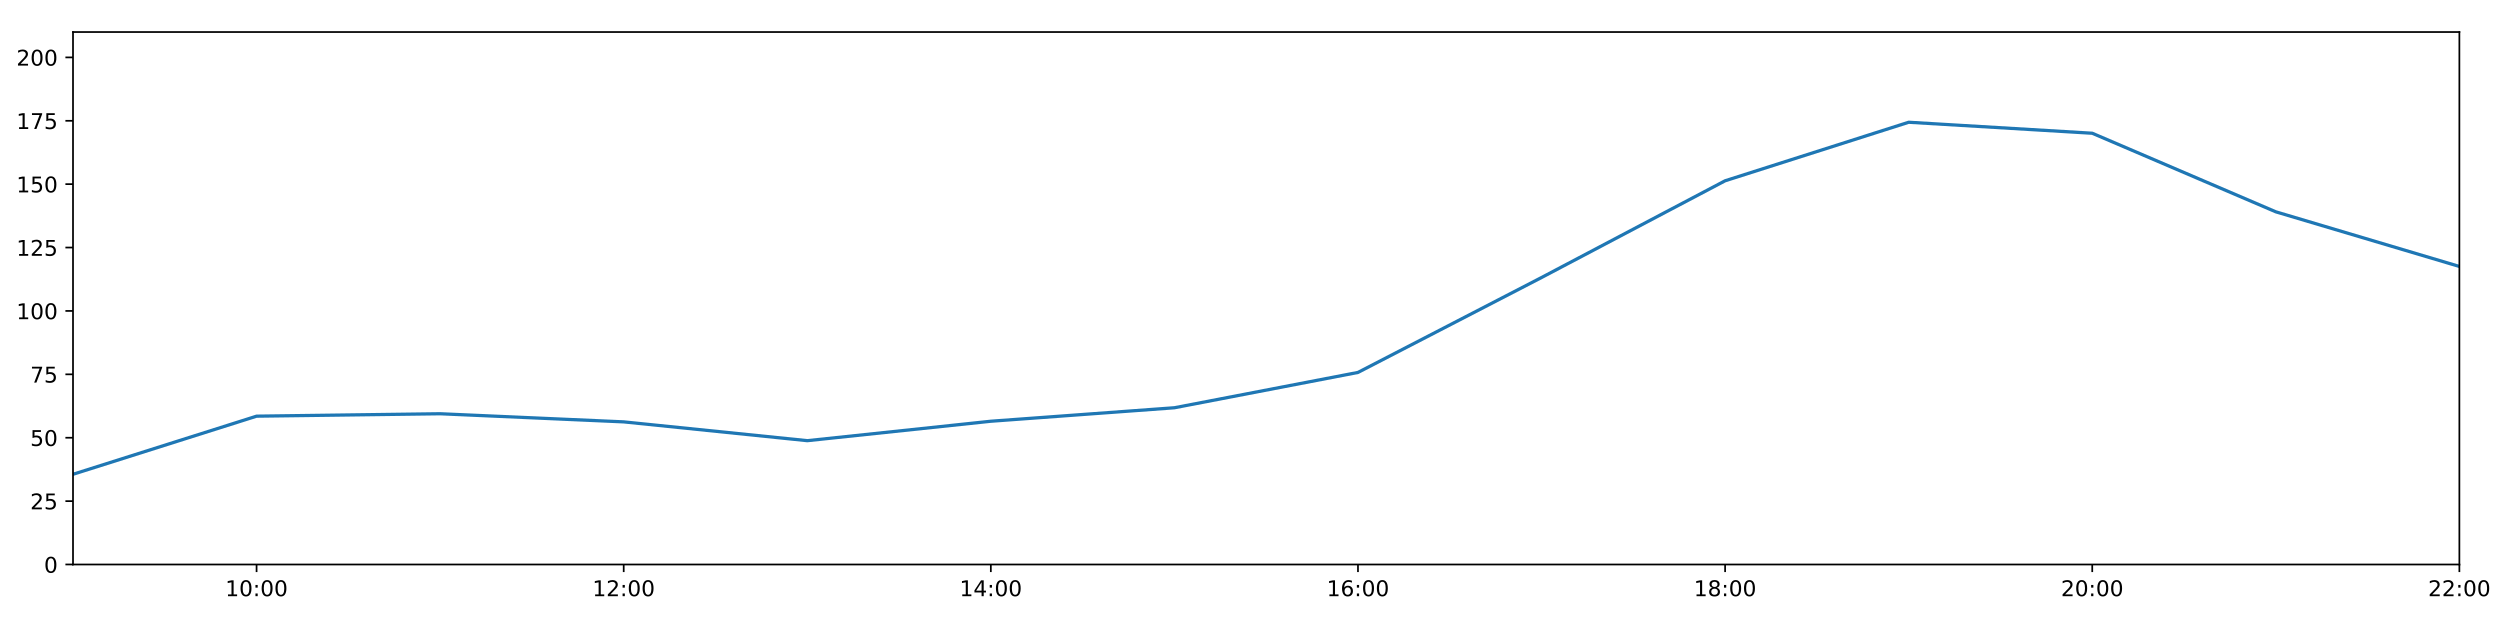
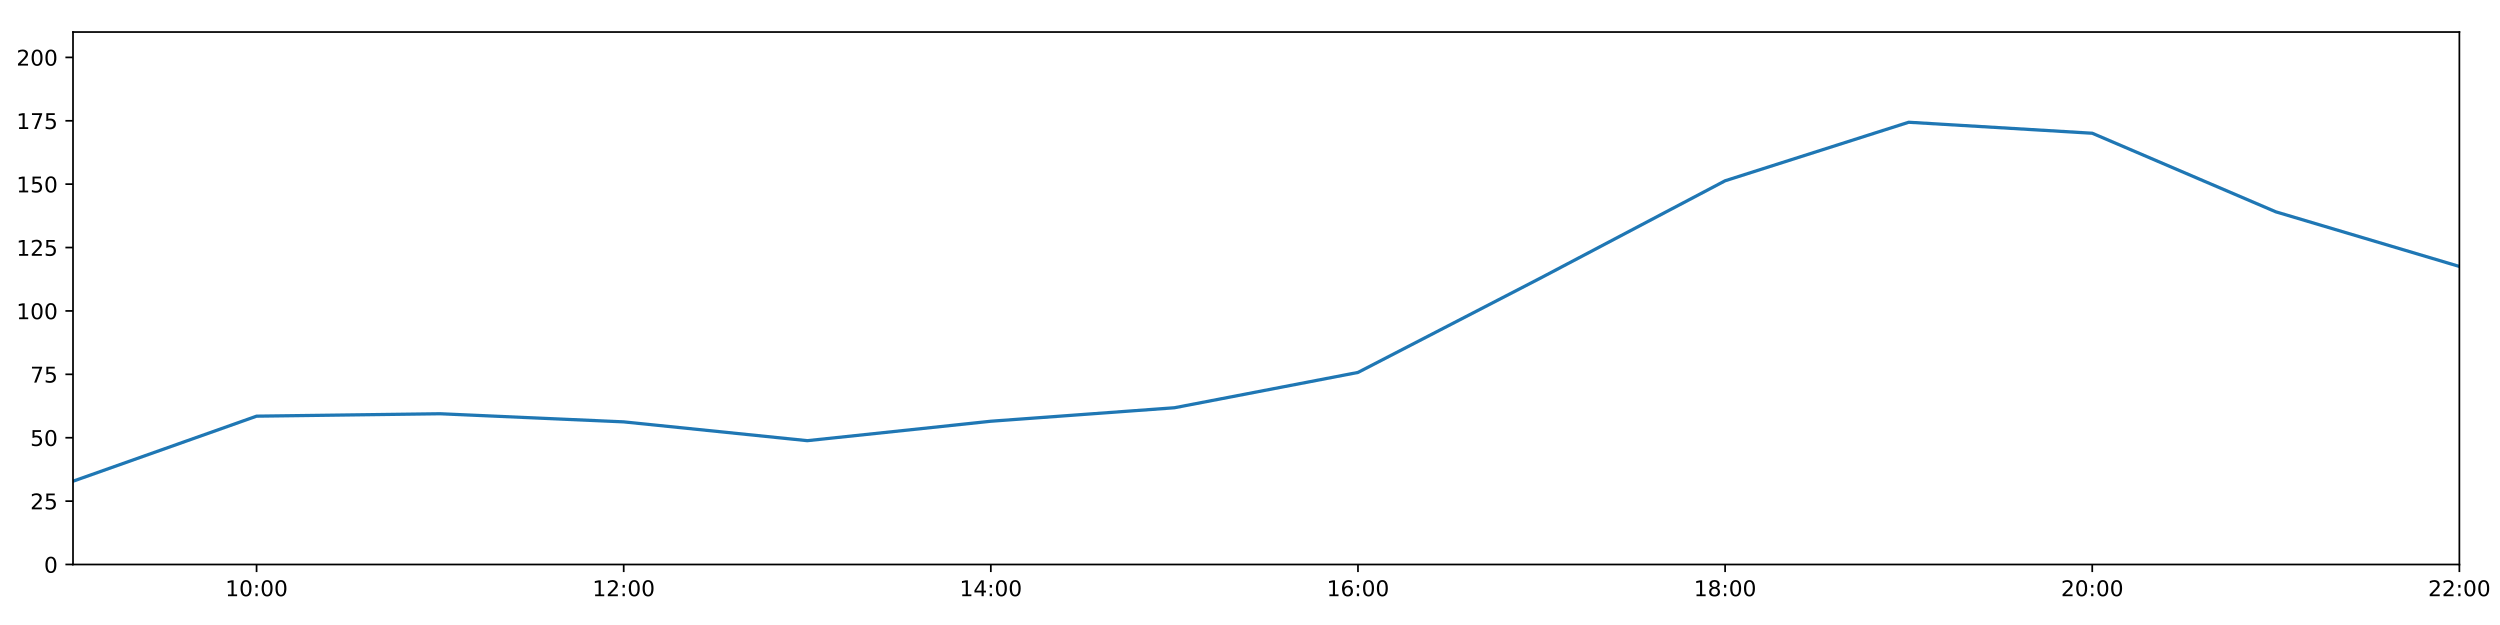
<svg xmlns="http://www.w3.org/2000/svg" xmlns:xlink="http://www.w3.org/1999/xlink" height="288pt" version="1.1" viewBox="0 0 1152 288" width="1152pt">
  <defs>
    <style type="text/css">
*{stroke-linecap:butt;stroke-linejoin:round;}
  </style>
  </defs>
  <g id="figure_1">
    <g id="patch_1">
      <path d="M 0 288  L 1152 288  L 1152 0  L 0 0  z " style="fill:#ffffff;" />
    </g>
    <g id="axes_1">
      <g id="patch_2">
        <path d="M 33.64 260.12  L 1133.28 260.12  L 1133.28 14.76  L 33.64 14.76  z " style="fill:#ffffff;" />
      </g>
      <g id="matplotlib.axis_1">
        <g id="xtick_1">
          <g id="line2d_1">
            <defs>
-               <path d="M 0 0  L 0 3.5  " id="m5cb44f0e45" style="stroke:#000000;stroke-width:0.8;" />
-             </defs>
-             <g>
-               <use style="stroke:#000000;stroke-width:0.8;" x="118.228" xlink:href="#m5cb44f0e45" y="260.12" />
+               <path d="M 0 0  L 0 3.5  " id="m2cf3e55d40" style="stroke:#000000;stroke-width:0.8;" />
+             </defs>
+             <g>
+               <use style="stroke:#000000;stroke-width:0.8;" x="118.228" xlink:href="#m2cf3e55d40" y="260.12" />
            </g>
          </g>
          <g id="text_1">
            <defs>
              <path d="M 12.406 8.297  L 28.516 8.297  L 28.516 63.922  L 10.984 60.406  L 10.984 69.391  L 28.422 72.906  L 38.281 72.906  L 38.281 8.297  L 54.391 8.297  L 54.391 0  L 12.406 0  z " id="DejaVuSans-49" />
              <path d="M 31.781 66.406  Q 24.172 66.406 20.328 58.906  Q 16.5 51.422 16.5 36.375  Q 16.5 21.391 20.328 13.891  Q 24.172 6.391 31.781 6.391  Q 39.453 6.391 43.281 13.891  Q 47.125 21.391 47.125 36.375  Q 47.125 51.422 43.281 58.906  Q 39.453 66.406 31.781 66.406  z M 31.781 74.219  Q 44.047 74.219 50.516 64.516  Q 56.984 54.828 56.984 36.375  Q 56.984 17.969 50.516 8.266  Q 44.047 -1.422 31.781 -1.422  Q 19.531 -1.422 13.062 8.266  Q 6.594 17.969 6.594 36.375  Q 6.594 54.828 13.062 64.516  Q 19.531 74.219 31.781 74.219  z " id="DejaVuSans-48" />
              <path d="M 11.719 12.406  L 22.016 12.406  L 22.016 0  L 11.719 0  z M 11.719 51.703  L 22.016 51.703  L 22.016 39.312  L 11.719 39.312  z " id="DejaVuSans-58" />
            </defs>
            <g transform="translate(103.8183 274.7184)scale(0.1 -0.1)">
              <use xlink:href="#DejaVuSans-49" />
              <use x="63.623" xlink:href="#DejaVuSans-48" />
              <use x="127.246" xlink:href="#DejaVuSans-58" />
              <use x="160.938" xlink:href="#DejaVuSans-48" />
              <use x="224.561" xlink:href="#DejaVuSans-48" />
            </g>
          </g>
        </g>
        <g id="xtick_2">
          <g id="line2d_2">
            <g>
-               <use style="stroke:#000000;stroke-width:0.8;" x="287.403" xlink:href="#m5cb44f0e45" y="260.12" />
+               <use style="stroke:#000000;stroke-width:0.8;" x="287.403" xlink:href="#m2cf3e55d40" y="260.12" />
            </g>
          </g>
          <g id="text_2">
            <defs>
              <path d="M 19.188 8.297  L 53.609 8.297  L 53.609 0  L 7.328 0  L 7.328 8.297  Q 12.938 14.109 22.625 23.891  Q 32.328 33.688 34.812 36.531  Q 39.547 41.844 41.422 45.531  Q 43.312 49.219 43.312 52.781  Q 43.312 58.594 39.234 62.25  Q 35.156 65.922 28.609 65.922  Q 23.969 65.922 18.812 64.312  Q 13.672 62.703 7.812 59.422  L 7.812 69.391  Q 13.766 71.781 18.938 73  Q 24.125 74.219 28.422 74.219  Q 39.75 74.219 46.484 68.547  Q 53.219 62.891 53.219 53.422  Q 53.219 48.922 51.531 44.891  Q 49.859 40.875 45.406 35.406  Q 44.188 33.984 37.641 27.219  Q 31.109 20.453 19.188 8.297  z " id="DejaVuSans-50" />
            </defs>
            <g transform="translate(272.9937 274.7184)scale(0.1 -0.1)">
              <use xlink:href="#DejaVuSans-49" />
              <use x="63.623" xlink:href="#DejaVuSans-50" />
              <use x="127.246" xlink:href="#DejaVuSans-58" />
              <use x="160.938" xlink:href="#DejaVuSans-48" />
              <use x="224.561" xlink:href="#DejaVuSans-48" />
            </g>
          </g>
        </g>
        <g id="xtick_3">
          <g id="line2d_3">
            <g>
-               <use style="stroke:#000000;stroke-width:0.8;" x="456.578" xlink:href="#m5cb44f0e45" y="260.12" />
+               <use style="stroke:#000000;stroke-width:0.8;" x="456.578" xlink:href="#m2cf3e55d40" y="260.12" />
            </g>
          </g>
          <g id="text_3">
            <defs>
              <path d="M 37.797 64.312  L 12.891 25.391  L 37.797 25.391  z M 35.203 72.906  L 47.609 72.906  L 47.609 25.391  L 58.016 25.391  L 58.016 17.188  L 47.609 17.188  L 47.609 0  L 37.797 0  L 37.797 17.188  L 4.891 17.188  L 4.891 26.703  z " id="DejaVuSans-52" />
            </defs>
            <g transform="translate(442.1691 274.7184)scale(0.1 -0.1)">
              <use xlink:href="#DejaVuSans-49" />
              <use x="63.623" xlink:href="#DejaVuSans-52" />
              <use x="127.246" xlink:href="#DejaVuSans-58" />
              <use x="160.938" xlink:href="#DejaVuSans-48" />
              <use x="224.561" xlink:href="#DejaVuSans-48" />
            </g>
          </g>
        </g>
        <g id="xtick_4">
          <g id="line2d_4">
            <g>
-               <use style="stroke:#000000;stroke-width:0.8;" x="625.754" xlink:href="#m5cb44f0e45" y="260.12" />
+               <use style="stroke:#000000;stroke-width:0.8;" x="625.754" xlink:href="#m2cf3e55d40" y="260.12" />
            </g>
          </g>
          <g id="text_4">
            <defs>
              <path d="M 33.016 40.375  Q 26.375 40.375 22.484 35.828  Q 18.609 31.297 18.609 23.391  Q 18.609 15.531 22.484 10.953  Q 26.375 6.391 33.016 6.391  Q 39.656 6.391 43.531 10.953  Q 47.406 15.531 47.406 23.391  Q 47.406 31.297 43.531 35.828  Q 39.656 40.375 33.016 40.375  z M 52.594 71.297  L 52.594 62.312  Q 48.875 64.062 45.094 64.984  Q 41.312 65.922 37.594 65.922  Q 27.828 65.922 22.672 59.328  Q 17.531 52.734 16.797 39.406  Q 19.672 43.656 24.016 45.922  Q 28.375 48.188 33.594 48.188  Q 44.578 48.188 50.953 41.516  Q 57.328 34.859 57.328 23.391  Q 57.328 12.156 50.688 5.359  Q 44.047 -1.422 33.016 -1.422  Q 20.359 -1.422 13.672 8.266  Q 6.984 17.969 6.984 36.375  Q 6.984 53.656 15.188 63.938  Q 23.391 74.219 37.203 74.219  Q 40.922 74.219 44.703 73.484  Q 48.484 72.75 52.594 71.297  z " id="DejaVuSans-54" />
            </defs>
            <g transform="translate(611.3445 274.7184)scale(0.1 -0.1)">
              <use xlink:href="#DejaVuSans-49" />
              <use x="63.623" xlink:href="#DejaVuSans-54" />
              <use x="127.246" xlink:href="#DejaVuSans-58" />
              <use x="160.938" xlink:href="#DejaVuSans-48" />
              <use x="224.561" xlink:href="#DejaVuSans-48" />
            </g>
          </g>
        </g>
        <g id="xtick_5">
          <g id="line2d_5">
            <g>
-               <use style="stroke:#000000;stroke-width:0.8;" x="794.929" xlink:href="#m5cb44f0e45" y="260.12" />
+               <use style="stroke:#000000;stroke-width:0.8;" x="794.929" xlink:href="#m2cf3e55d40" y="260.12" />
            </g>
          </g>
          <g id="text_5">
            <defs>
              <path d="M 31.781 34.625  Q 24.75 34.625 20.719 30.859  Q 16.703 27.094 16.703 20.516  Q 16.703 13.922 20.719 10.156  Q 24.75 6.391 31.781 6.391  Q 38.812 6.391 42.859 10.172  Q 46.922 13.969 46.922 20.516  Q 46.922 27.094 42.891 30.859  Q 38.875 34.625 31.781 34.625  z M 21.922 38.812  Q 15.578 40.375 12.031 44.719  Q 8.5 49.078 8.5 55.328  Q 8.5 64.062 14.719 69.141  Q 20.953 74.219 31.781 74.219  Q 42.672 74.219 48.875 69.141  Q 55.078 64.062 55.078 55.328  Q 55.078 49.078 51.531 44.719  Q 48 40.375 41.703 38.812  Q 48.828 37.156 52.797 32.312  Q 56.781 27.484 56.781 20.516  Q 56.781 9.906 50.312 4.234  Q 43.844 -1.422 31.781 -1.422  Q 19.734 -1.422 13.25 4.234  Q 6.781 9.906 6.781 20.516  Q 6.781 27.484 10.781 32.312  Q 14.797 37.156 21.922 38.812  z M 18.312 54.391  Q 18.312 48.734 21.844 45.562  Q 25.391 42.391 31.781 42.391  Q 38.141 42.391 41.719 45.562  Q 45.312 48.734 45.312 54.391  Q 45.312 60.062 41.719 63.234  Q 38.141 66.406 31.781 66.406  Q 25.391 66.406 21.844 63.234  Q 18.312 60.062 18.312 54.391  z " id="DejaVuSans-56" />
            </defs>
            <g transform="translate(780.5199 274.7184)scale(0.1 -0.1)">
              <use xlink:href="#DejaVuSans-49" />
              <use x="63.623" xlink:href="#DejaVuSans-56" />
              <use x="127.246" xlink:href="#DejaVuSans-58" />
              <use x="160.938" xlink:href="#DejaVuSans-48" />
              <use x="224.561" xlink:href="#DejaVuSans-48" />
            </g>
          </g>
        </g>
        <g id="xtick_6">
          <g id="line2d_6">
            <g>
-               <use style="stroke:#000000;stroke-width:0.8;" x="964.105" xlink:href="#m5cb44f0e45" y="260.12" />
+               <use style="stroke:#000000;stroke-width:0.8;" x="964.105" xlink:href="#m2cf3e55d40" y="260.12" />
            </g>
          </g>
          <g id="text_6">
            <g transform="translate(949.6952 274.7184)scale(0.1 -0.1)">
              <use xlink:href="#DejaVuSans-50" />
              <use x="63.623" xlink:href="#DejaVuSans-48" />
              <use x="127.246" xlink:href="#DejaVuSans-58" />
              <use x="160.938" xlink:href="#DejaVuSans-48" />
              <use x="224.561" xlink:href="#DejaVuSans-48" />
            </g>
          </g>
        </g>
        <g id="xtick_7">
          <g id="line2d_7">
            <g>
-               <use style="stroke:#000000;stroke-width:0.8;" x="1133.28" xlink:href="#m5cb44f0e45" y="260.12" />
+               <use style="stroke:#000000;stroke-width:0.8;" x="1133.28" xlink:href="#m2cf3e55d40" y="260.12" />
            </g>
          </g>
          <g id="text_7">
            <g transform="translate(1118.871 274.7184)scale(0.1 -0.1)">
              <use xlink:href="#DejaVuSans-50" />
              <use x="63.623" xlink:href="#DejaVuSans-50" />
              <use x="127.246" xlink:href="#DejaVuSans-58" />
              <use x="160.938" xlink:href="#DejaVuSans-48" />
              <use x="224.561" xlink:href="#DejaVuSans-48" />
            </g>
          </g>
        </g>
      </g>
      <g id="matplotlib.axis_2">
        <g id="ytick_1">
          <g id="line2d_8">
            <defs>
-               <path d="M 0 0  L -3.5 0  " id="m7452d323c9" style="stroke:#000000;stroke-width:0.8;" />
-             </defs>
-             <g>
-               <use style="stroke:#000000;stroke-width:0.8;" x="33.64" xlink:href="#m7452d323c9" y="260.12" />
+               <path d="M 0 0  L -3.5 0  " id="m5ce0fbe50d" style="stroke:#000000;stroke-width:0.8;" />
+             </defs>
+             <g>
+               <use style="stroke:#000000;stroke-width:0.8;" x="33.64" xlink:href="#m5ce0fbe50d" y="260.12" />
            </g>
          </g>
          <g id="text_8">
            <g transform="translate(20.2775 263.9192)scale(0.1 -0.1)">
              <use xlink:href="#DejaVuSans-48" />
            </g>
          </g>
        </g>
        <g id="ytick_2">
          <g id="line2d_9">
            <g>
-               <use style="stroke:#000000;stroke-width:0.8;" x="33.64" xlink:href="#m7452d323c9" y="230.91" />
+               <use style="stroke:#000000;stroke-width:0.8;" x="33.64" xlink:href="#m5ce0fbe50d" y="230.91" />
            </g>
          </g>
          <g id="text_9">
            <defs>
              <path d="M 10.797 72.906  L 49.516 72.906  L 49.516 64.594  L 19.828 64.594  L 19.828 46.734  Q 21.969 47.469 24.109 47.828  Q 26.266 48.188 28.422 48.188  Q 40.625 48.188 47.75 41.5  Q 54.891 34.812 54.891 23.391  Q 54.891 11.625 47.562 5.094  Q 40.234 -1.422 26.906 -1.422  Q 22.312 -1.422 17.547 -0.641  Q 12.797 0.141 7.719 1.703  L 7.719 11.625  Q 12.109 9.234 16.797 8.062  Q 21.484 6.891 26.703 6.891  Q 35.156 6.891 40.078 11.328  Q 45.016 15.766 45.016 23.391  Q 45.016 31 40.078 35.438  Q 35.156 39.891 26.703 39.891  Q 22.75 39.891 18.812 39.016  Q 14.891 38.141 10.797 36.281  z " id="DejaVuSans-53" />
            </defs>
            <g transform="translate(13.915 234.7097)scale(0.1 -0.1)">
              <use xlink:href="#DejaVuSans-50" />
              <use x="63.623" xlink:href="#DejaVuSans-53" />
            </g>
          </g>
        </g>
        <g id="ytick_3">
          <g id="line2d_10">
            <g>
-               <use style="stroke:#000000;stroke-width:0.8;" x="33.64" xlink:href="#m7452d323c9" y="201.701" />
+               <use style="stroke:#000000;stroke-width:0.8;" x="33.64" xlink:href="#m5ce0fbe50d" y="201.701" />
            </g>
          </g>
          <g id="text_10">
            <g transform="translate(13.915 205.5002)scale(0.1 -0.1)">
              <use xlink:href="#DejaVuSans-53" />
              <use x="63.623" xlink:href="#DejaVuSans-48" />
            </g>
          </g>
        </g>
        <g id="ytick_4">
          <g id="line2d_11">
            <g>
-               <use style="stroke:#000000;stroke-width:0.8;" x="33.64" xlink:href="#m7452d323c9" y="172.491" />
+               <use style="stroke:#000000;stroke-width:0.8;" x="33.64" xlink:href="#m5ce0fbe50d" y="172.491" />
            </g>
          </g>
          <g id="text_11">
            <defs>
              <path d="M 8.203 72.906  L 55.078 72.906  L 55.078 68.703  L 28.609 0  L 18.312 0  L 43.219 64.594  L 8.203 64.594  z " id="DejaVuSans-55" />
            </defs>
            <g transform="translate(13.915 176.2906)scale(0.1 -0.1)">
              <use xlink:href="#DejaVuSans-55" />
              <use x="63.623" xlink:href="#DejaVuSans-53" />
            </g>
          </g>
        </g>
        <g id="ytick_5">
          <g id="line2d_12">
            <g>
-               <use style="stroke:#000000;stroke-width:0.8;" x="33.64" xlink:href="#m7452d323c9" y="143.282" />
+               <use style="stroke:#000000;stroke-width:0.8;" x="33.64" xlink:href="#m5ce0fbe50d" y="143.282" />
            </g>
          </g>
          <g id="text_12">
            <g transform="translate(7.5525 147.0811)scale(0.1 -0.1)">
              <use xlink:href="#DejaVuSans-49" />
              <use x="63.623" xlink:href="#DejaVuSans-48" />
              <use x="127.246" xlink:href="#DejaVuSans-48" />
            </g>
          </g>
        </g>
        <g id="ytick_6">
          <g id="line2d_13">
            <g>
-               <use style="stroke:#000000;stroke-width:0.8;" x="33.64" xlink:href="#m7452d323c9" y="114.072" />
+               <use style="stroke:#000000;stroke-width:0.8;" x="33.64" xlink:href="#m5ce0fbe50d" y="114.072" />
            </g>
          </g>
          <g id="text_13">
            <g transform="translate(7.5525 117.8716)scale(0.1 -0.1)">
              <use xlink:href="#DejaVuSans-49" />
              <use x="63.623" xlink:href="#DejaVuSans-50" />
              <use x="127.246" xlink:href="#DejaVuSans-53" />
            </g>
          </g>
        </g>
        <g id="ytick_7">
          <g id="line2d_14">
            <g>
-               <use style="stroke:#000000;stroke-width:0.8;" x="33.64" xlink:href="#m7452d323c9" y="84.863" />
+               <use style="stroke:#000000;stroke-width:0.8;" x="33.64" xlink:href="#m5ce0fbe50d" y="84.863" />
            </g>
          </g>
          <g id="text_14">
            <g transform="translate(7.5525 88.66208)scale(0.1 -0.1)">
              <use xlink:href="#DejaVuSans-49" />
              <use x="63.623" xlink:href="#DejaVuSans-53" />
              <use x="127.246" xlink:href="#DejaVuSans-48" />
            </g>
          </g>
        </g>
        <g id="ytick_8">
          <g id="line2d_15">
            <g>
-               <use style="stroke:#000000;stroke-width:0.8;" x="33.64" xlink:href="#m7452d323c9" y="55.653" />
+               <use style="stroke:#000000;stroke-width:0.8;" x="33.64" xlink:href="#m5ce0fbe50d" y="55.653" />
            </g>
          </g>
          <g id="text_15">
            <g transform="translate(7.5525 59.45255)scale(0.1 -0.1)">
              <use xlink:href="#DejaVuSans-49" />
              <use x="63.623" xlink:href="#DejaVuSans-55" />
              <use x="127.246" xlink:href="#DejaVuSans-53" />
            </g>
          </g>
        </g>
        <g id="ytick_9">
          <g id="line2d_16">
            <g>
-               <use style="stroke:#000000;stroke-width:0.8;" x="33.64" xlink:href="#m7452d323c9" y="26.444" />
+               <use style="stroke:#000000;stroke-width:0.8;" x="33.64" xlink:href="#m5ce0fbe50d" y="26.444" />
            </g>
          </g>
          <g id="text_16">
            <g transform="translate(7.5525 30.24303)scale(0.1 -0.1)">
              <use xlink:href="#DejaVuSans-50" />
              <use x="63.623" xlink:href="#DejaVuSans-48" />
              <use x="127.246" xlink:href="#DejaVuSans-48" />
            </g>
          </g>
        </g>
      </g>
      <g id="line2d_17">
-         <path clip-path="url(#p0cedbb57e1)" d="M 33.64 218.545  L 118.228 191.77  L 202.815 190.654  L 287.403 194.399  L 371.991 203.064  L 456.578 194.106  L 541.166 187.893  L 625.754 171.615  L 710.342 127.881  L 794.929 83.305  L 879.517 56.335  L 964.105 61.398  L 1048.692 97.609  L 1133.28 122.782  " style="fill:none;stroke:#1f77b4;stroke-linecap:square;stroke-width:1.5;" />
+         <path clip-path="url(#p83337eacc6)" d="M 33.64 221.743  L 118.228 191.77  L 202.815 190.654  L 287.403 194.399  L 371.991 203.064  L 456.578 194.106  L 541.166 187.893  L 625.754 171.615  L 710.342 127.881  L 794.929 83.305  L 879.517 56.335  L 964.105 61.398  L 1048.692 97.609  L 1133.28 122.782  " style="fill:none;stroke:#1f77b4;stroke-linecap:square;stroke-width:1.5;" />
      </g>
      <g id="patch_3">
        <path d="M 33.64 260.12  L 33.64 14.76  " style="fill:none;stroke:#000000;stroke-linecap:square;stroke-linejoin:miter;stroke-width:0.8;" />
      </g>
      <g id="patch_4">
        <path d="M 1133.28 260.12  L 1133.28 14.76  " style="fill:none;stroke:#000000;stroke-linecap:square;stroke-linejoin:miter;stroke-width:0.8;" />
      </g>
      <g id="patch_5">
        <path d="M 33.64 260.12  L 1133.28 260.12  " style="fill:none;stroke:#000000;stroke-linecap:square;stroke-linejoin:miter;stroke-width:0.8;" />
      </g>
      <g id="patch_6">
        <path d="M 33.64 14.76  L 1133.28 14.76  " style="fill:none;stroke:#000000;stroke-linecap:square;stroke-linejoin:miter;stroke-width:0.8;" />
      </g>
    </g>
  </g>
  <defs>
-     <clipPath id="p0cedbb57e1">
+     <clipPath id="p83337eacc6">
      <rect height="245.36" width="1099.64" x="33.64" y="14.76" />
    </clipPath>
  </defs>
</svg>
